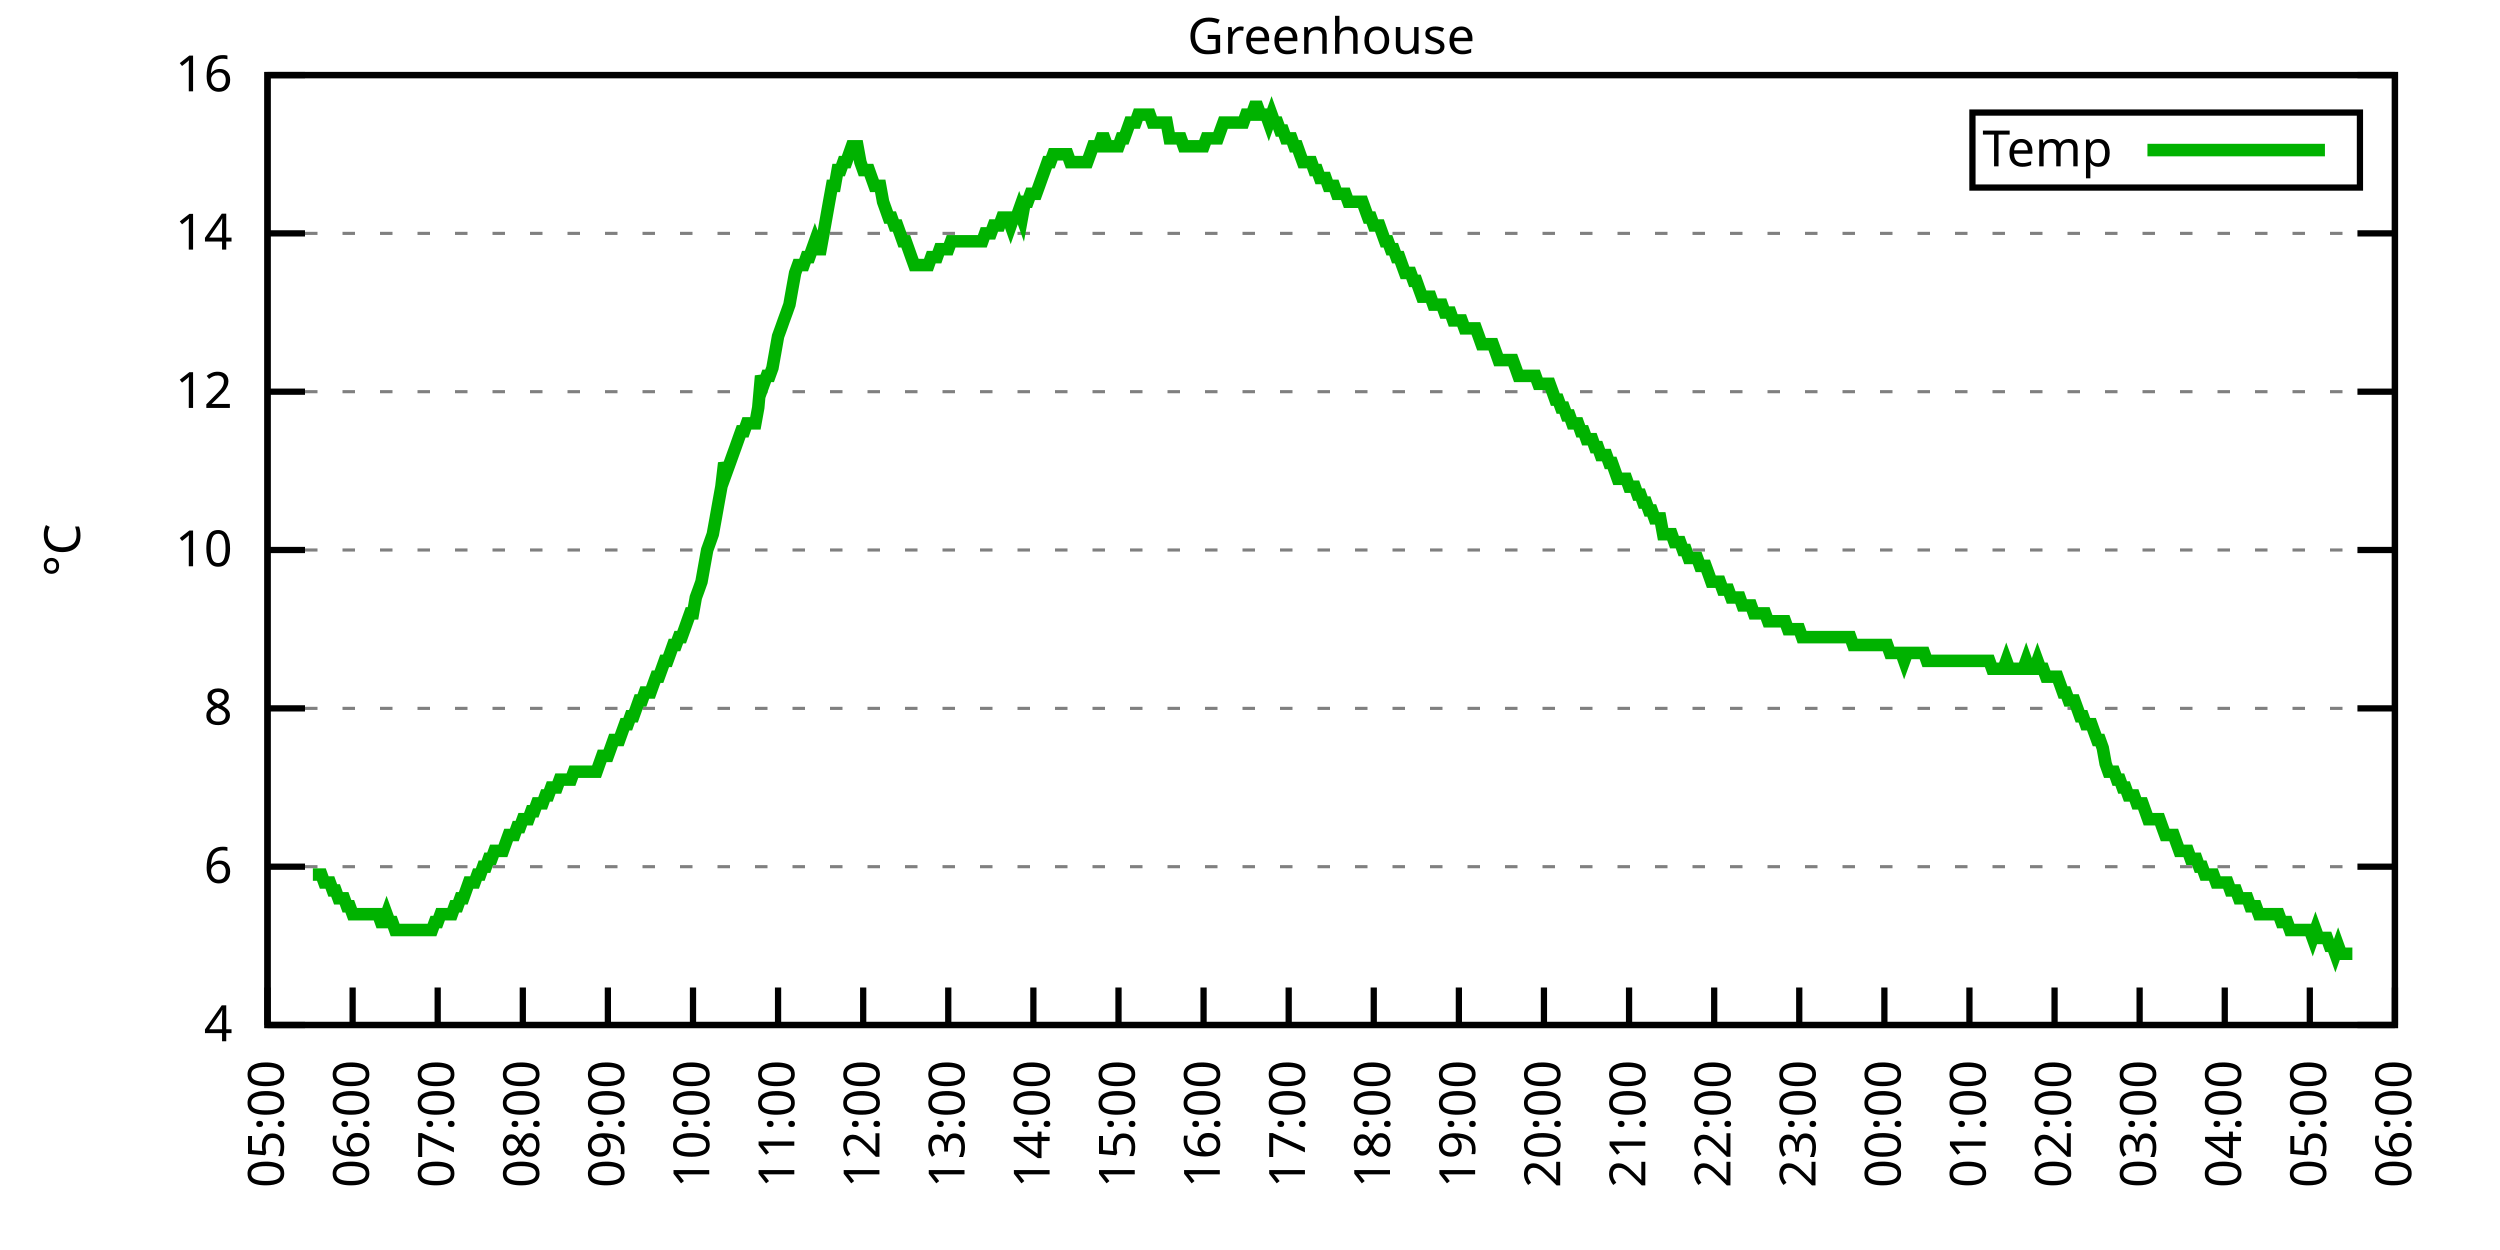
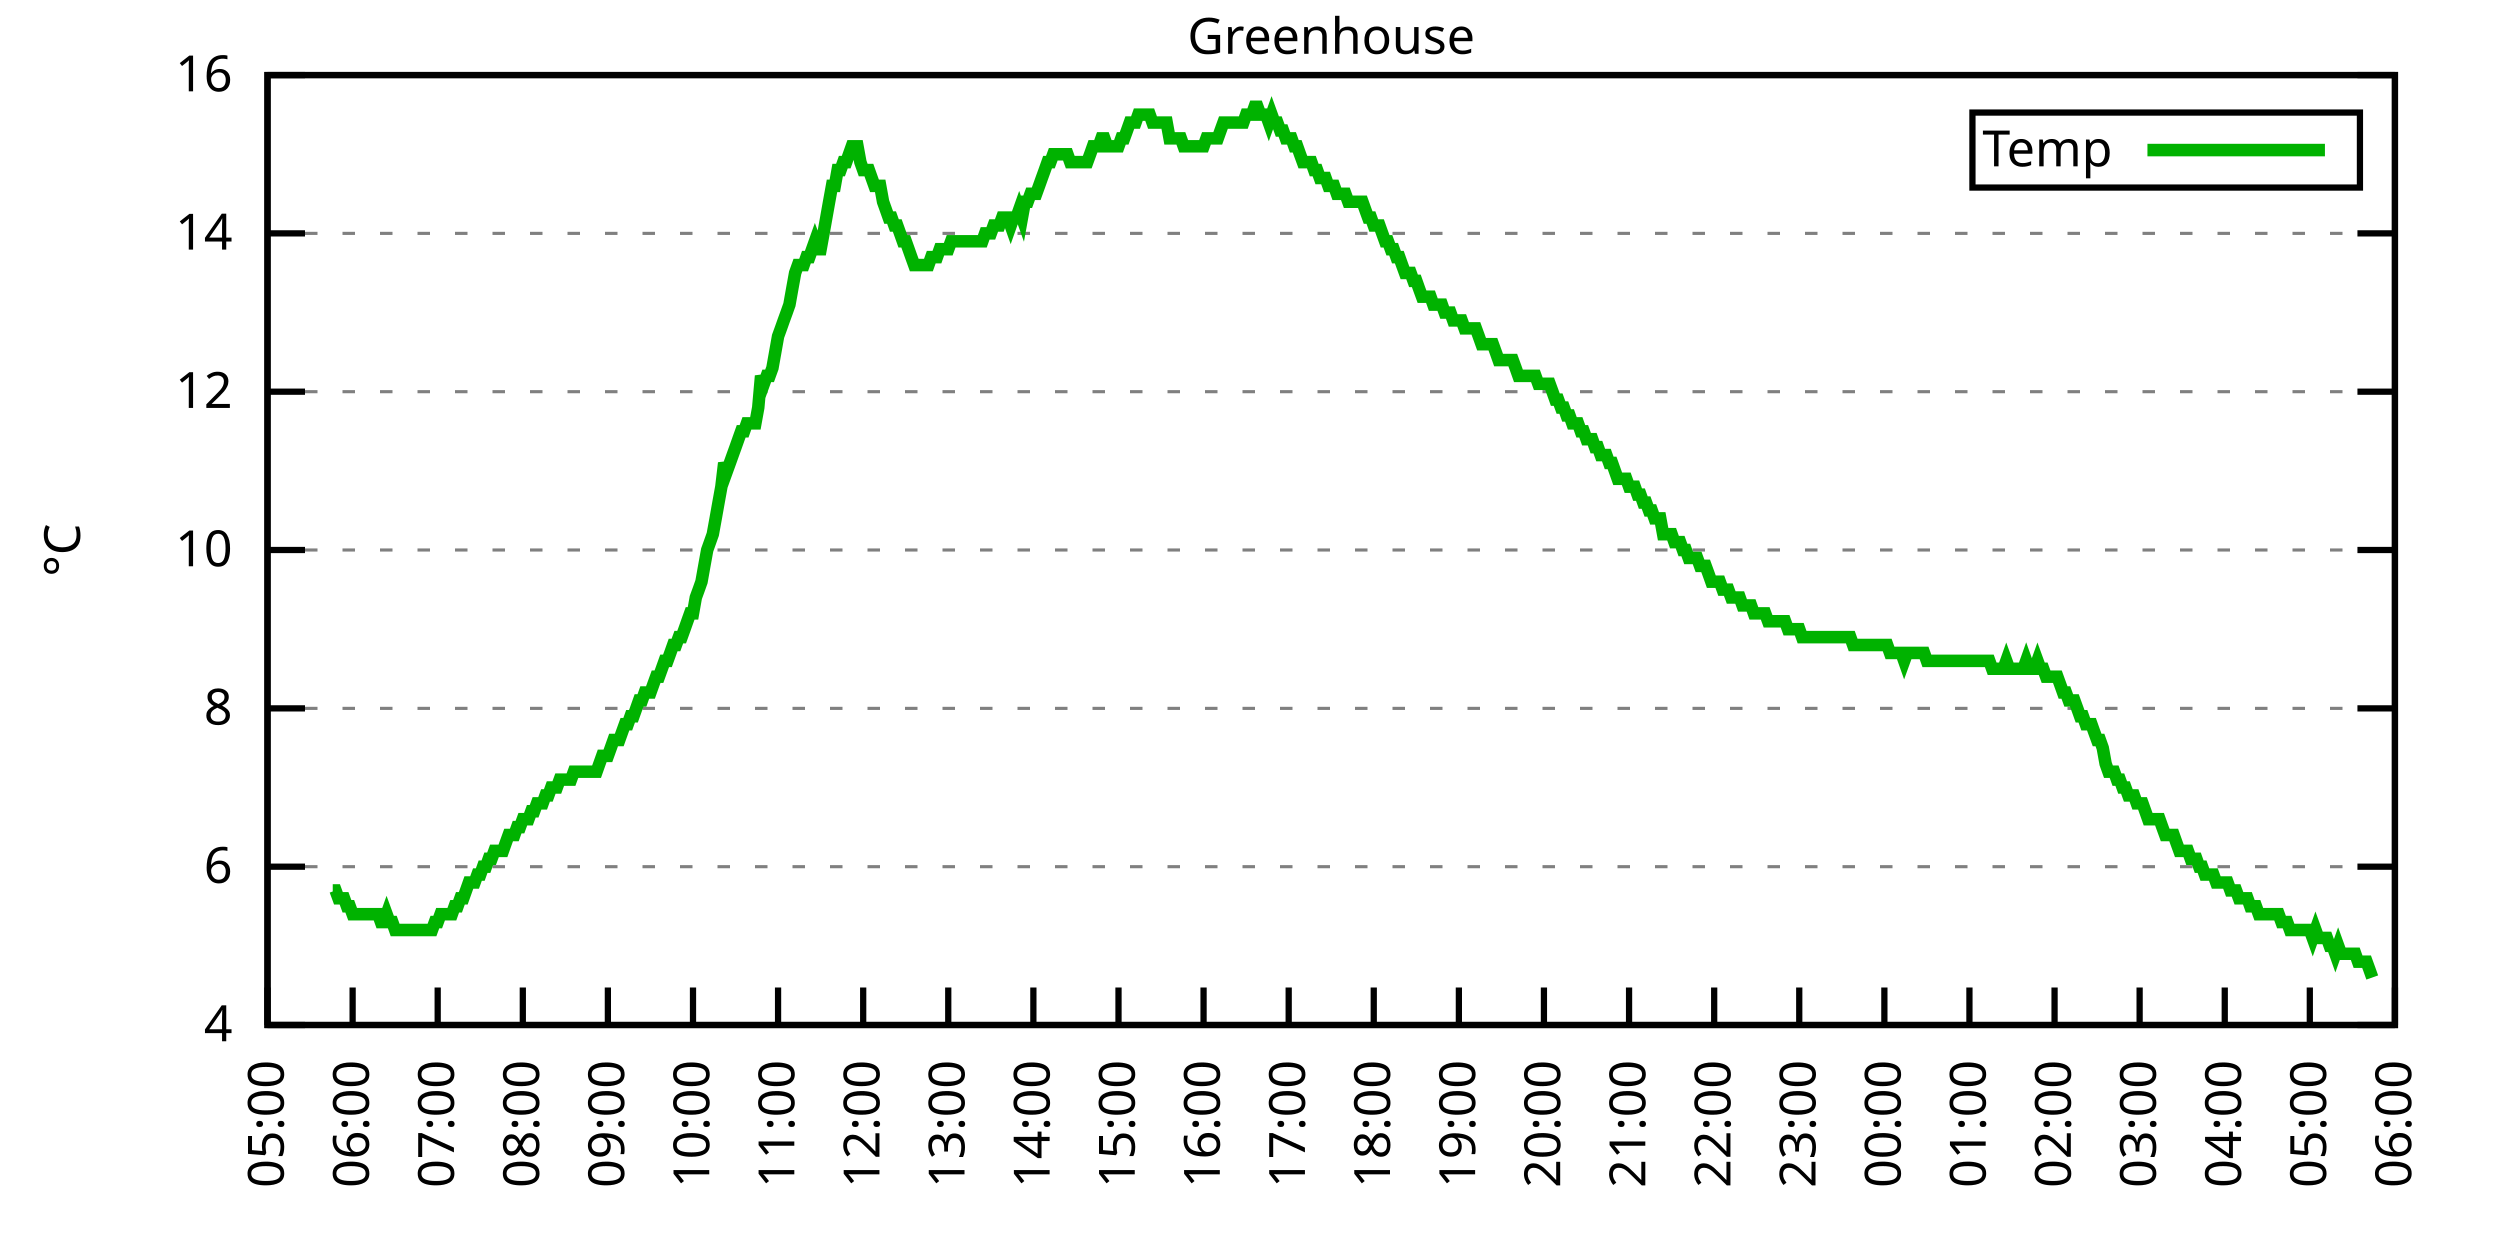
<svg xmlns="http://www.w3.org/2000/svg" xmlns:xlink="http://www.w3.org/1999/xlink" width="400" height="200" viewBox="0 0 400 200">
  <g id="gnuplot_canvas">
    <rect x="0" y="0" width="400" height="200" fill="none" />
    <defs>
      <circle id="gpDot" r="0.5" stroke-width="0.5" stroke="currentColor" />
      <path id="gpPt0" stroke-width="0.333" stroke="currentColor" d="M-1,0 h2 M0,-1 v2" />
      <path id="gpPt1" stroke-width="0.333" stroke="currentColor" d="M-1,-1 L1,1 M1,-1 L-1,1" />
      <path id="gpPt2" stroke-width="0.333" stroke="currentColor" d="M-1,0 L1,0 M0,-1 L0,1 M-1,-1 L1,1 M-1,1 L1,-1" />
      <rect id="gpPt3" stroke-width="0.333" stroke="currentColor" x="-1" y="-1" width="2" height="2" />
      <rect id="gpPt4" stroke-width="0.333" stroke="currentColor" fill="currentColor" x="-1" y="-1" width="2" height="2" />
      <circle id="gpPt5" stroke-width="0.333" stroke="currentColor" cx="0" cy="0" r="1" />
      <use xlink:href="#gpPt5" id="gpPt6" fill="currentColor" stroke="none" />
      <path id="gpPt7" stroke-width="0.333" stroke="currentColor" d="M0,-1.33 L-1.33,0.67 L1.33,0.67 z" />
      <use xlink:href="#gpPt7" id="gpPt8" fill="currentColor" stroke="none" />
      <use xlink:href="#gpPt7" id="gpPt9" stroke="currentColor" transform="rotate(180)" />
      <use xlink:href="#gpPt9" id="gpPt10" fill="currentColor" stroke="none" />
      <use xlink:href="#gpPt3" id="gpPt11" stroke="currentColor" transform="rotate(45)" />
      <use xlink:href="#gpPt11" id="gpPt12" fill="currentColor" stroke="none" />
      <path id="gpPt13" stroke-width="0.333" stroke="currentColor" d="M0,1.330 L1.265,0.411 L0.782,-1.067 L-0.782,-1.076 L-1.265,0.411 z" />
      <use xlink:href="#gpPt13" id="gpPt14" fill="currentColor" stroke="none" />
      <filter id="textbox" filterUnits="objectBoundingBox" x="0" y="0" height="1" width="1">
        <feFlood flood-color="white" flood-opacity="1" result="bgnd" />
        <feComposite in="SourceGraphic" in2="bgnd" operator="atop" />
      </filter>
      <filter id="greybox" filterUnits="objectBoundingBox" x="0" y="0" height="1" width="1">
        <feFlood flood-color="lightgrey" flood-opacity="1" result="grey" />
        <feComposite in="SourceGraphic" in2="grey" operator="atop" />
      </filter>
    </defs>
    <g fill="none" color="white" stroke="currentColor" stroke-width="1.00" stroke-linecap="butt" stroke-linejoin="miter">
</g>
    <g fill="none" color="black" stroke="currentColor" stroke-width="1.00" stroke-linecap="butt" stroke-linejoin="miter">
      <g stroke="none" shape-rendering="crispEdges">
        <polygon fill="rgb(255, 255, 255)" points="42.80,164.00 383.18,164.00 383.18,12.02 42.80,12.02 " />
      </g>
    </g>
    <g fill="none" color="black" stroke="currentColor" stroke-width="1.00" stroke-linecap="butt" stroke-linejoin="miter">
</g>
    <g fill="none" color="black" stroke="black" stroke-width="0.50" stroke-linecap="butt" stroke-linejoin="miter">
</g>
    <g fill="none" color="gray" stroke="currentColor" stroke-width="0.50" stroke-linecap="butt" stroke-linejoin="miter">
      <path stroke="gray" stroke-dasharray="2,4" class="gridline" d="M42.80,164.00 L383.19,164.00  " />
    </g>
    <g fill="none" color="gray" stroke="gray" stroke-width="1.00" stroke-linecap="butt" stroke-linejoin="miter">
</g>
    <g fill="none" color="black" stroke="currentColor" stroke-width="1.00" stroke-linecap="butt" stroke-linejoin="miter">
      <path stroke="black" d="M42.80,164.00 L48.80,164.00 M383.19,164.00 L377.19,164.00  " />
      <g transform="translate(37.20,166.60)" stroke="none" fill="black" font-family="Sans" font-size="8.00" text-anchor="end">
        <text>
          <tspan font-family="Sans"> 4</tspan>
        </text>
      </g>
    </g>
    <g fill="none" color="black" stroke="currentColor" stroke-width="1.00" stroke-linecap="butt" stroke-linejoin="miter">
</g>
    <g fill="none" color="black" stroke="black" stroke-width="0.50" stroke-linecap="butt" stroke-linejoin="miter">
</g>
    <g fill="none" color="gray" stroke="currentColor" stroke-width="0.50" stroke-linecap="butt" stroke-linejoin="miter">
      <path stroke="gray" stroke-dasharray="2,4" class="gridline" d="M42.80,138.67 L383.19,138.67  " />
    </g>
    <g fill="none" color="gray" stroke="gray" stroke-width="1.00" stroke-linecap="butt" stroke-linejoin="miter">
</g>
    <g fill="none" color="black" stroke="currentColor" stroke-width="1.00" stroke-linecap="butt" stroke-linejoin="miter">
      <path stroke="black" d="M42.80,138.67 L48.80,138.67 M383.19,138.67 L377.19,138.67  " />
      <g transform="translate(37.20,141.27)" stroke="none" fill="black" font-family="Sans" font-size="8.00" text-anchor="end">
        <text>
          <tspan font-family="Sans"> 6</tspan>
        </text>
      </g>
    </g>
    <g fill="none" color="black" stroke="currentColor" stroke-width="1.00" stroke-linecap="butt" stroke-linejoin="miter">
</g>
    <g fill="none" color="black" stroke="black" stroke-width="0.50" stroke-linecap="butt" stroke-linejoin="miter">
</g>
    <g fill="none" color="gray" stroke="currentColor" stroke-width="0.50" stroke-linecap="butt" stroke-linejoin="miter">
      <path stroke="gray" stroke-dasharray="2,4" class="gridline" d="M42.80,113.34 L383.19,113.34  " />
    </g>
    <g fill="none" color="gray" stroke="gray" stroke-width="1.00" stroke-linecap="butt" stroke-linejoin="miter">
</g>
    <g fill="none" color="black" stroke="currentColor" stroke-width="1.00" stroke-linecap="butt" stroke-linejoin="miter">
      <path stroke="black" d="M42.80,113.34 L48.80,113.34 M383.19,113.34 L377.19,113.34  " />
      <g transform="translate(37.20,115.94)" stroke="none" fill="black" font-family="Sans" font-size="8.00" text-anchor="end">
        <text>
          <tspan font-family="Sans"> 8</tspan>
        </text>
      </g>
    </g>
    <g fill="none" color="black" stroke="currentColor" stroke-width="1.00" stroke-linecap="butt" stroke-linejoin="miter">
</g>
    <g fill="none" color="black" stroke="black" stroke-width="0.50" stroke-linecap="butt" stroke-linejoin="miter">
</g>
    <g fill="none" color="gray" stroke="currentColor" stroke-width="0.50" stroke-linecap="butt" stroke-linejoin="miter">
      <path stroke="gray" stroke-dasharray="2,4" class="gridline" d="M42.80,88.00 L383.19,88.00  " />
    </g>
    <g fill="none" color="gray" stroke="gray" stroke-width="1.00" stroke-linecap="butt" stroke-linejoin="miter">
</g>
    <g fill="none" color="black" stroke="currentColor" stroke-width="1.00" stroke-linecap="butt" stroke-linejoin="miter">
      <path stroke="black" d="M42.80,88.00 L48.80,88.00 M383.19,88.00 L377.19,88.00  " />
      <g transform="translate(37.20,90.60)" stroke="none" fill="black" font-family="Sans" font-size="8.00" text-anchor="end">
        <text>
          <tspan font-family="Sans"> 10</tspan>
        </text>
      </g>
    </g>
    <g fill="none" color="black" stroke="currentColor" stroke-width="1.00" stroke-linecap="butt" stroke-linejoin="miter">
</g>
    <g fill="none" color="black" stroke="black" stroke-width="0.50" stroke-linecap="butt" stroke-linejoin="miter">
</g>
    <g fill="none" color="gray" stroke="currentColor" stroke-width="0.50" stroke-linecap="butt" stroke-linejoin="miter">
      <path stroke="gray" stroke-dasharray="2,4" class="gridline" d="M42.80,62.67 L383.19,62.67  " />
    </g>
    <g fill="none" color="gray" stroke="gray" stroke-width="1.00" stroke-linecap="butt" stroke-linejoin="miter">
</g>
    <g fill="none" color="black" stroke="currentColor" stroke-width="1.00" stroke-linecap="butt" stroke-linejoin="miter">
      <path stroke="black" d="M42.80,62.67 L48.80,62.67 M383.19,62.67 L377.19,62.67  " />
      <g transform="translate(37.20,65.27)" stroke="none" fill="black" font-family="Sans" font-size="8.00" text-anchor="end">
        <text>
          <tspan font-family="Sans"> 12</tspan>
        </text>
      </g>
    </g>
    <g fill="none" color="black" stroke="currentColor" stroke-width="1.00" stroke-linecap="butt" stroke-linejoin="miter">
</g>
    <g fill="none" color="black" stroke="black" stroke-width="0.50" stroke-linecap="butt" stroke-linejoin="miter">
</g>
    <g fill="none" color="gray" stroke="currentColor" stroke-width="0.50" stroke-linecap="butt" stroke-linejoin="miter">
      <path stroke="gray" stroke-dasharray="2,4" class="gridline" d="M42.80,37.34 L383.19,37.34  " />
    </g>
    <g fill="none" color="gray" stroke="gray" stroke-width="1.00" stroke-linecap="butt" stroke-linejoin="miter">
</g>
    <g fill="none" color="black" stroke="currentColor" stroke-width="1.00" stroke-linecap="butt" stroke-linejoin="miter">
      <path stroke="black" d="M42.80,37.34 L48.80,37.34 M383.19,37.34 L377.19,37.34  " />
      <g transform="translate(37.20,39.94)" stroke="none" fill="black" font-family="Sans" font-size="8.00" text-anchor="end">
        <text>
          <tspan font-family="Sans"> 14</tspan>
        </text>
      </g>
    </g>
    <g fill="none" color="black" stroke="currentColor" stroke-width="1.00" stroke-linecap="butt" stroke-linejoin="miter">
</g>
    <g fill="none" color="black" stroke="black" stroke-width="0.50" stroke-linecap="butt" stroke-linejoin="miter">
</g>
    <g fill="none" color="gray" stroke="currentColor" stroke-width="0.50" stroke-linecap="butt" stroke-linejoin="miter">
      <path stroke="gray" stroke-dasharray="2,4" class="gridline" d="M42.80,12.01 L383.19,12.01  " />
    </g>
    <g fill="none" color="gray" stroke="gray" stroke-width="1.00" stroke-linecap="butt" stroke-linejoin="miter">
</g>
    <g fill="none" color="black" stroke="currentColor" stroke-width="1.00" stroke-linecap="butt" stroke-linejoin="miter">
      <path stroke="black" d="M42.80,12.01 L48.80,12.01 M383.19,12.01 L377.19,12.01  " />
      <g transform="translate(37.20,14.61)" stroke="none" fill="black" font-family="Sans" font-size="8.00" text-anchor="end">
        <text>
          <tspan font-family="Sans"> 16</tspan>
        </text>
      </g>
    </g>
    <g fill="none" color="black" stroke="currentColor" stroke-width="1.00" stroke-linecap="butt" stroke-linejoin="miter">
      <path stroke="black" d="M42.80,164.00 L42.80,158.00  " />
      <g transform="translate(45.40,169.60) rotate(270.00)" stroke="none" fill="black" font-family="Sans" font-size="8.00" text-anchor="end">
        <text>
          <tspan font-family="Sans">05:00</tspan>
        </text>
      </g>
    </g>
    <g fill="none" color="black" stroke="currentColor" stroke-width="1.00" stroke-linecap="butt" stroke-linejoin="miter">
      <path stroke="black" d="M56.42,164.00 L56.42,158.00  " />
      <g transform="translate(59.02,169.60) rotate(270.00)" stroke="none" fill="black" font-family="Sans" font-size="8.00" text-anchor="end">
        <text>
          <tspan font-family="Sans">06:00</tspan>
        </text>
      </g>
    </g>
    <g fill="none" color="black" stroke="currentColor" stroke-width="1.00" stroke-linecap="butt" stroke-linejoin="miter">
      <path stroke="black" d="M70.03,164.00 L70.03,158.00  " />
      <g transform="translate(72.63,169.60) rotate(270.00)" stroke="none" fill="black" font-family="Sans" font-size="8.00" text-anchor="end">
        <text>
          <tspan font-family="Sans">07:00</tspan>
        </text>
      </g>
    </g>
    <g fill="none" color="black" stroke="currentColor" stroke-width="1.00" stroke-linecap="butt" stroke-linejoin="miter">
      <path stroke="black" d="M83.65,164.00 L83.65,158.00  " />
      <g transform="translate(86.25,169.60) rotate(270.00)" stroke="none" fill="black" font-family="Sans" font-size="8.00" text-anchor="end">
        <text>
          <tspan font-family="Sans">08:00</tspan>
        </text>
      </g>
    </g>
    <g fill="none" color="black" stroke="currentColor" stroke-width="1.00" stroke-linecap="butt" stroke-linejoin="miter">
      <path stroke="black" d="M97.26,164.00 L97.26,158.00  " />
      <g transform="translate(99.86,169.60) rotate(270.00)" stroke="none" fill="black" font-family="Sans" font-size="8.00" text-anchor="end">
        <text>
          <tspan font-family="Sans">09:00</tspan>
        </text>
      </g>
    </g>
    <g fill="none" color="black" stroke="currentColor" stroke-width="1.00" stroke-linecap="butt" stroke-linejoin="miter">
      <path stroke="black" d="M110.88,164.00 L110.88,158.00  " />
      <g transform="translate(113.48,169.60) rotate(270.00)" stroke="none" fill="black" font-family="Sans" font-size="8.00" text-anchor="end">
        <text>
          <tspan font-family="Sans">10:00</tspan>
        </text>
      </g>
    </g>
    <g fill="none" color="black" stroke="currentColor" stroke-width="1.00" stroke-linecap="butt" stroke-linejoin="miter">
      <path stroke="black" d="M124.49,164.00 L124.49,158.00  " />
      <g transform="translate(127.09,169.60) rotate(270.00)" stroke="none" fill="black" font-family="Sans" font-size="8.00" text-anchor="end">
        <text>
          <tspan font-family="Sans">11:00</tspan>
        </text>
      </g>
    </g>
    <g fill="none" color="black" stroke="currentColor" stroke-width="1.00" stroke-linecap="butt" stroke-linejoin="miter">
      <path stroke="black" d="M138.11,164.00 L138.11,158.00  " />
      <g transform="translate(140.71,169.60) rotate(270.00)" stroke="none" fill="black" font-family="Sans" font-size="8.00" text-anchor="end">
        <text>
          <tspan font-family="Sans">12:00</tspan>
        </text>
      </g>
    </g>
    <g fill="none" color="black" stroke="currentColor" stroke-width="1.00" stroke-linecap="butt" stroke-linejoin="miter">
      <path stroke="black" d="M151.72,164.00 L151.72,158.00  " />
      <g transform="translate(154.32,169.60) rotate(270.00)" stroke="none" fill="black" font-family="Sans" font-size="8.00" text-anchor="end">
        <text>
          <tspan font-family="Sans">13:00</tspan>
        </text>
      </g>
    </g>
    <g fill="none" color="black" stroke="currentColor" stroke-width="1.00" stroke-linecap="butt" stroke-linejoin="miter">
      <path stroke="black" d="M165.34,164.00 L165.34,158.00  " />
      <g transform="translate(167.94,169.60) rotate(270.00)" stroke="none" fill="black" font-family="Sans" font-size="8.00" text-anchor="end">
        <text>
          <tspan font-family="Sans">14:00</tspan>
        </text>
      </g>
    </g>
    <g fill="none" color="black" stroke="currentColor" stroke-width="1.00" stroke-linecap="butt" stroke-linejoin="miter">
      <path stroke="black" d="M178.96,164.00 L178.96,158.00  " />
      <g transform="translate(181.56,169.60) rotate(270.00)" stroke="none" fill="black" font-family="Sans" font-size="8.00" text-anchor="end">
        <text>
          <tspan font-family="Sans">15:00</tspan>
        </text>
      </g>
    </g>
    <g fill="none" color="black" stroke="currentColor" stroke-width="1.00" stroke-linecap="butt" stroke-linejoin="miter">
      <path stroke="black" d="M192.57,164.00 L192.57,158.00  " />
      <g transform="translate(195.17,169.60) rotate(270.00)" stroke="none" fill="black" font-family="Sans" font-size="8.00" text-anchor="end">
        <text>
          <tspan font-family="Sans">16:00</tspan>
        </text>
      </g>
    </g>
    <g fill="none" color="black" stroke="currentColor" stroke-width="1.00" stroke-linecap="butt" stroke-linejoin="miter">
      <path stroke="black" d="M206.19,164.00 L206.19,158.00  " />
      <g transform="translate(208.79,169.60) rotate(270.00)" stroke="none" fill="black" font-family="Sans" font-size="8.00" text-anchor="end">
        <text>
          <tspan font-family="Sans">17:00</tspan>
        </text>
      </g>
    </g>
    <g fill="none" color="black" stroke="currentColor" stroke-width="1.00" stroke-linecap="butt" stroke-linejoin="miter">
      <path stroke="black" d="M219.80,164.00 L219.80,158.00  " />
      <g transform="translate(222.40,169.60) rotate(270.00)" stroke="none" fill="black" font-family="Sans" font-size="8.00" text-anchor="end">
        <text>
          <tspan font-family="Sans">18:00</tspan>
        </text>
      </g>
    </g>
    <g fill="none" color="black" stroke="currentColor" stroke-width="1.00" stroke-linecap="butt" stroke-linejoin="miter">
      <path stroke="black" d="M233.42,164.00 L233.42,158.00  " />
      <g transform="translate(236.02,169.60) rotate(270.00)" stroke="none" fill="black" font-family="Sans" font-size="8.00" text-anchor="end">
        <text>
          <tspan font-family="Sans">19:00</tspan>
        </text>
      </g>
    </g>
    <g fill="none" color="black" stroke="currentColor" stroke-width="1.00" stroke-linecap="butt" stroke-linejoin="miter">
      <path stroke="black" d="M247.03,164.00 L247.03,158.00  " />
      <g transform="translate(249.63,169.60) rotate(270.00)" stroke="none" fill="black" font-family="Sans" font-size="8.00" text-anchor="end">
        <text>
          <tspan font-family="Sans">20:00</tspan>
        </text>
      </g>
    </g>
    <g fill="none" color="black" stroke="currentColor" stroke-width="1.00" stroke-linecap="butt" stroke-linejoin="miter">
      <path stroke="black" d="M260.65,164.00 L260.65,158.00  " />
      <g transform="translate(263.25,169.60) rotate(270.00)" stroke="none" fill="black" font-family="Sans" font-size="8.00" text-anchor="end">
        <text>
          <tspan font-family="Sans">21:00</tspan>
        </text>
      </g>
    </g>
    <g fill="none" color="black" stroke="currentColor" stroke-width="1.00" stroke-linecap="butt" stroke-linejoin="miter">
      <path stroke="black" d="M274.27,164.00 L274.27,158.00  " />
      <g transform="translate(276.87,169.60) rotate(270.00)" stroke="none" fill="black" font-family="Sans" font-size="8.00" text-anchor="end">
        <text>
          <tspan font-family="Sans">22:00</tspan>
        </text>
      </g>
    </g>
    <g fill="none" color="black" stroke="currentColor" stroke-width="1.00" stroke-linecap="butt" stroke-linejoin="miter">
      <path stroke="black" d="M287.88,164.00 L287.88,158.00  " />
      <g transform="translate(290.48,169.60) rotate(270.00)" stroke="none" fill="black" font-family="Sans" font-size="8.00" text-anchor="end">
        <text>
          <tspan font-family="Sans">23:00</tspan>
        </text>
      </g>
    </g>
    <g fill="none" color="black" stroke="currentColor" stroke-width="1.00" stroke-linecap="butt" stroke-linejoin="miter">
      <path stroke="black" d="M301.50,164.00 L301.50,158.00  " />
      <g transform="translate(304.10,169.60) rotate(270.00)" stroke="none" fill="black" font-family="Sans" font-size="8.00" text-anchor="end">
        <text>
          <tspan font-family="Sans">00:00</tspan>
        </text>
      </g>
    </g>
    <g fill="none" color="black" stroke="currentColor" stroke-width="1.00" stroke-linecap="butt" stroke-linejoin="miter">
      <path stroke="black" d="M315.11,164.00 L315.11,158.00  " />
      <g transform="translate(317.71,169.60) rotate(270.00)" stroke="none" fill="black" font-family="Sans" font-size="8.00" text-anchor="end">
        <text>
          <tspan font-family="Sans">01:00</tspan>
        </text>
      </g>
    </g>
    <g fill="none" color="black" stroke="currentColor" stroke-width="1.00" stroke-linecap="butt" stroke-linejoin="miter">
      <path stroke="black" d="M328.73,164.00 L328.73,158.00  " />
      <g transform="translate(331.33,169.60) rotate(270.00)" stroke="none" fill="black" font-family="Sans" font-size="8.00" text-anchor="end">
        <text>
          <tspan font-family="Sans">02:00</tspan>
        </text>
      </g>
    </g>
    <g fill="none" color="black" stroke="currentColor" stroke-width="1.00" stroke-linecap="butt" stroke-linejoin="miter">
      <path stroke="black" d="M342.34,164.00 L342.34,158.00  " />
      <g transform="translate(344.94,169.60) rotate(270.00)" stroke="none" fill="black" font-family="Sans" font-size="8.00" text-anchor="end">
        <text>
          <tspan font-family="Sans">03:00</tspan>
        </text>
      </g>
    </g>
    <g fill="none" color="black" stroke="currentColor" stroke-width="1.00" stroke-linecap="butt" stroke-linejoin="miter">
      <path stroke="black" d="M355.96,164.00 L355.96,158.00  " />
      <g transform="translate(358.56,169.60) rotate(270.00)" stroke="none" fill="black" font-family="Sans" font-size="8.00" text-anchor="end">
        <text>
          <tspan font-family="Sans">04:00</tspan>
        </text>
      </g>
    </g>
    <g fill="none" color="black" stroke="currentColor" stroke-width="1.00" stroke-linecap="butt" stroke-linejoin="miter">
      <path stroke="black" d="M369.57,164.00 L369.57,158.00  " />
      <g transform="translate(372.17,169.60) rotate(270.00)" stroke="none" fill="black" font-family="Sans" font-size="8.00" text-anchor="end">
        <text>
          <tspan font-family="Sans">05:00</tspan>
        </text>
      </g>
    </g>
    <g fill="none" color="black" stroke="currentColor" stroke-width="1.00" stroke-linecap="butt" stroke-linejoin="miter">
      <path stroke="black" d="M383.19,164.00 L383.19,158.00  " />
      <g transform="translate(385.79,169.60) rotate(270.00)" stroke="none" fill="black" font-family="Sans" font-size="8.00" text-anchor="end">
        <text>
          <tspan font-family="Sans">06:00</tspan>
        </text>
      </g>
    </g>
    <g fill="none" color="black" stroke="currentColor" stroke-width="1.00" stroke-linecap="butt" stroke-linejoin="miter">
</g>
    <g fill="none" color="black" stroke="currentColor" stroke-width="1.00" stroke-linecap="butt" stroke-linejoin="miter">
      <path stroke="black" d="M42.80,12.01 L42.80,164.00 L383.19,164.00 L383.19,12.01 L42.80,12.01 Z  " />
    </g>
    <g fill="none" color="black" stroke="currentColor" stroke-width="1.00" stroke-linecap="butt" stroke-linejoin="miter">
</g>
    <g fill="none" color="black" stroke="currentColor" stroke-width="1.00" stroke-linecap="butt" stroke-linejoin="miter">
      <path stroke="black" d="M315.59,30.01 L315.59,18.01 L377.59,18.01 L377.59,30.01 L315.59,30.01 Z  " />
    </g>
    <g id="Greenhouse_plot_1">
      <g fill="none" color="white" stroke="black" stroke-width="2.00" stroke-linecap="butt" stroke-linejoin="miter">
</g>
      <g fill="none" color="black" stroke="currentColor" stroke-width="2.00" stroke-linecap="butt" stroke-linejoin="miter">
        <g transform="translate(337.99,26.61)" stroke="none" fill="black" font-family="Sans" font-size="8.00" text-anchor="end">
          <text>
            <tspan font-family="Sans">Temp</tspan>
          </text>
        </g>
      </g>
      <g fill="none" color="black" stroke="currentColor" stroke-width="2.00" stroke-linecap="butt" stroke-linejoin="miter">
-         <path stroke="rgb(  0, 178,   0)" d="M343.59,24.01 L371.99,24.01 M50.06,139.93 L50.52,139.93 L50.97,139.93 L51.42,139.93 L51.88,141.20 L52.33,141.20   L52.78,141.20 L53.24,142.47 L53.69,142.47 L54.15,143.73 L54.60,143.73 L55.05,143.73 L55.51,145.00 L55.96,145.00   L56.42,146.27 L56.87,146.27 L57.32,146.27 L57.78,146.27 L58.23,146.27 L58.68,146.27 L59.14,146.27 L59.59,146.27   L60.05,146.27 L60.50,146.27 L60.95,147.53 L61.41,147.53 L61.86,146.27 L62.32,147.53 L62.77,147.53 L63.22,148.80   L63.68,148.80 L64.13,148.80 L64.58,148.80 L65.04,148.80 L65.49,148.80 L65.95,148.80 L66.40,148.80 L66.85,148.80   L67.31,148.80 L67.76,148.80 L68.22,148.80 L68.67,148.80 L69.12,148.80 L69.58,147.53 L70.03,147.53 L70.49,146.27   L70.94,146.27 L71.39,146.27 L71.85,146.27 L72.30,146.27 L72.75,145.00 L73.21,145.00 L73.66,143.73 L74.12,143.73   L74.57,142.47 L75.02,141.20 L75.48,141.20 L75.93,141.20 L76.39,139.93 L76.84,139.93 L77.29,138.67 L77.75,138.67   L78.20,137.40 L78.65,137.40 L79.11,136.14 L79.56,136.14 L80.02,136.14 L80.47,136.14 L80.92,134.87 L81.38,133.60   L81.83,133.60 L82.29,133.60 L82.74,132.34 L83.19,132.34 L83.65,131.07 L84.10,131.07 L84.55,131.07 L85.01,129.80   L85.46,129.80 L85.92,128.54 L86.37,128.54 L86.82,128.54 L87.28,127.27 L87.73,127.27 L88.19,126.00 L88.64,126.00   L89.09,126.00 L89.55,124.74 L90.00,124.74 L90.45,124.74 L90.91,124.74 L91.36,124.74 L91.82,123.47 L92.27,123.47   L92.72,123.47 L93.18,123.47 L93.63,123.47 L94.09,123.47 L94.54,123.47 L94.99,123.47 L95.45,123.47 L95.90,122.20   L96.35,120.94 L96.81,120.94 L97.26,120.94 L97.72,119.67 L98.17,118.40 L98.62,118.40 L99.08,118.40 L99.53,117.14   L99.99,115.87 L100.44,115.87 L100.89,114.60 L101.35,114.60 L101.80,113.34 L102.25,112.07 L102.71,112.07 L103.16,110.80   L103.62,110.80 L104.07,110.80 L104.52,109.54 L104.98,108.27 L105.43,108.27 L105.89,107.00 L106.34,105.74 L106.79,105.74   L107.25,104.47 L107.70,103.20 L108.15,103.20 L108.61,101.94 L109.06,101.94 L109.52,100.67 L109.97,99.40 L110.42,98.14   L110.88,98.14 L111.33,95.60 L111.79,94.34 L112.24,93.07 L112.69,90.54 L113.15,88.00 L113.60,86.74 L114.05,85.47   L114.51,82.94 L114.96,80.41 L115.42,77.87 L115.87,74.07 L116.32,75.34 L116.78,74.07 L117.23,72.81 L117.69,71.54   L118.14,70.27 L118.59,69.01 L119.05,69.01 L119.50,67.74 L119.96,67.74 L120.41,67.74 L120.86,67.74 L121.32,65.21   L121.77,60.14 L122.22,61.41 L122.68,60.14 L123.13,60.14 L123.59,58.87 L124.04,56.34 L124.49,53.81 L124.95,52.54   L125.40,51.27 L125.86,50.01 L126.31,48.74 L126.76,46.21 L127.22,43.67 L127.67,42.41 L128.12,42.41 L128.58,42.41   L129.03,41.14 L129.49,41.14 L129.94,39.87 L130.39,38.61 L130.85,39.87 L131.30,39.87 L131.76,37.34 L132.21,34.81   L132.66,32.28 L133.12,29.74 L133.57,29.74 L134.02,27.21 L134.48,27.21 L134.93,25.94 L135.39,25.94 L135.84,24.68   L136.29,23.41 L136.75,23.41 L137.20,23.41 L137.66,25.94 L138.11,27.21 L138.56,27.21 L139.02,27.21 L139.47,28.48   L139.92,29.74 L140.38,29.74 L140.83,29.74 L141.29,32.28 L141.74,33.54 L142.19,34.81 L142.65,34.81 L143.10,36.08   L143.56,36.08 L144.01,37.34 L144.46,38.61 L144.92,38.61 L145.37,39.87 L145.82,41.14 L146.28,42.41 L146.73,42.41   L147.19,42.41 L147.64,42.41 L148.09,42.41 L148.55,42.41 L149.00,41.14 L149.46,41.14 L149.91,41.14 L150.36,39.87   L150.82,39.87 L151.27,39.87 L151.72,39.87 L152.18,38.61 L152.63,38.61 L153.09,38.61 L153.54,38.61 L153.99,38.61   L154.45,38.61 L154.90,38.61 L155.36,38.61 L155.81,38.61 L156.26,38.61 L156.72,38.61 L157.17,38.61 L157.62,37.34   L158.08,37.34 L158.53,37.34 L158.99,36.08 L159.44,36.08 L159.89,36.08 L160.35,34.81 L160.80,34.81 L161.26,34.81   L161.71,36.08 L162.16,34.81 L162.62,34.81 L163.07,33.54 L163.52,34.81 L163.98,32.28 L164.43,32.28 L164.89,31.01   L165.34,31.01 L165.79,31.01 L166.25,29.74 L166.70,28.48 L167.16,27.21 L167.61,25.94 L168.06,25.94 L168.52,24.68   L168.97,24.68 L169.43,24.68 L169.88,24.68 L170.33,24.68 L170.79,24.68 L171.24,25.94 L171.69,25.94 L172.15,25.94   L172.60,25.94 L173.06,25.94 L173.51,25.94 L173.96,25.94 L174.42,24.68 L174.87,23.41 L175.33,23.41 L175.78,23.41   L176.23,22.14 L176.69,22.14 L177.14,23.41 L177.59,23.41 L178.05,23.41 L178.50,23.41 L178.96,23.41 L179.41,22.14   L179.86,22.14 L180.32,20.88 L180.77,19.61 L181.23,19.61 L181.68,19.61 L182.13,18.34 L182.59,18.34 L183.04,18.34   L183.49,18.34 L183.95,18.34 L184.40,19.61 L184.86,19.61 L185.31,19.61 L185.76,19.61 L186.22,19.61 L186.67,19.61   L187.13,22.14 L187.58,22.14 L188.03,22.14 L188.49,22.14 L188.94,22.14 L189.39,23.41 L189.85,23.41 L190.30,23.41   L190.76,23.41 L191.21,23.41 L191.66,23.41 L192.12,23.41 L192.57,23.41 L193.03,22.14 L193.48,22.14 L193.93,22.14   L194.39,22.14 L194.84,22.14 L195.29,20.88 L195.75,19.61 L196.20,19.61 L196.66,19.61 L197.11,19.61 L197.56,19.61   L198.02,19.61 L198.47,19.61 L198.93,19.61 L199.38,18.34 L199.83,18.34 L200.29,18.34 L200.74,17.08 L201.19,17.08   L201.65,18.34 L202.10,18.34 L202.56,18.34 L203.01,19.61 L203.46,18.34 L203.92,19.61 L204.37,19.61 L204.83,20.88   L205.28,20.88 L205.73,22.14 L206.19,22.14 L206.64,22.14 L207.09,23.41 L207.55,23.41 L208.00,24.68 L208.46,25.94   L208.91,25.94 L209.36,25.94 L209.82,25.94 L210.27,27.21 L210.73,27.21 L211.18,28.48 L211.63,28.48 L212.09,28.48   L212.54,29.74 L213.00,29.74 L213.45,29.74 L213.90,31.01 L214.36,31.01 L214.81,31.01 L215.26,31.01 L215.72,32.28   L216.17,32.28 L216.63,32.28 L217.08,32.28 L217.53,32.28 L217.99,32.28 L218.44,33.54 L218.90,34.81 L219.35,34.81   L219.80,36.08 L220.26,36.08 L220.71,36.08 L221.16,37.34 L221.62,38.61 L222.07,38.61 L222.53,39.87 L222.98,39.87   L223.43,41.14 L223.89,41.14 L224.34,42.41 L224.80,43.67 L225.25,43.67 L225.70,43.67 L226.16,44.94 L226.61,44.94   L227.06,46.21 L227.52,47.47 L227.97,47.47 L228.43,47.47 L228.88,47.47 L229.33,48.74 L229.79,48.74 L230.24,48.74   L230.70,48.74 L231.15,50.01 L231.60,50.01 L232.06,50.01 L232.51,51.27 L232.96,51.27 L233.42,51.27 L233.87,51.27   L234.33,52.54 L234.78,52.54 L235.23,52.54 L235.69,52.54 L236.14,52.54 L236.60,53.81 L237.05,55.07 L237.50,55.07   L237.96,55.07 L238.41,55.07 L238.86,55.07 L239.32,56.34 L239.77,57.61 L240.23,57.61 L240.68,57.61 L241.13,57.61   L241.59,57.61 L242.04,57.61 L242.50,58.87 L242.95,60.14 L243.40,60.14 L243.86,60.14 L244.31,60.14 L244.76,60.14   L245.22,60.14 L245.67,60.14 L246.13,61.41 L246.58,61.41 L247.03,61.41 L247.49,61.41 L247.94,61.41 L248.40,62.67   L248.85,63.94 L249.30,63.94 L249.76,65.21 L250.21,65.21 L250.66,66.47 L251.12,66.47 L251.57,67.74 L252.03,67.74   L252.48,67.74 L252.93,69.01 L253.39,69.01 L253.84,70.27 L254.30,70.27 L254.75,70.27 L255.20,71.54 L255.66,71.54   L256.11,72.81 L256.56,72.81 L257.02,72.81 L257.47,74.07 L257.93,74.07 L258.38,75.34 L258.83,76.61 L259.29,76.61   L259.74,76.61 L260.20,76.61 L260.65,77.87 L261.10,77.87 L261.56,77.87 L262.01,79.14 L262.47,79.14 L262.92,80.41   L263.37,80.41 L263.83,81.67 L264.28,81.67 L264.73,82.94 L265.19,82.94 L265.64,82.94 L266.10,85.47 L266.55,85.47   L267.00,85.47 L267.46,85.47 L267.91,86.74 L268.37,86.74 L268.82,86.74 L269.27,88.00 L269.73,88.00 L270.18,89.27   L270.63,89.27 L271.09,89.27 L271.54,89.27 L272.00,90.54 L272.45,90.54 L272.90,90.54 L273.36,91.80 L273.81,93.07   L274.27,93.07 L274.72,93.07 L275.17,93.07 L275.63,94.34 L276.08,94.34 L276.53,94.34 L276.99,95.60 L277.44,95.60   L277.90,95.60 L278.35,95.60 L278.80,96.87 L279.26,96.87 L279.71,96.87 L280.17,96.87 L280.62,98.14 L281.07,98.14   L281.53,98.14 L281.98,98.14 L282.43,98.14 L282.89,99.40 L283.80,99.40 L284.25,99.40 L284.70,99.40 L285.16,99.40   L285.61,99.40 L286.07,100.67 L286.52,100.67 L286.97,100.67 L287.43,100.67 L287.88,100.67 L288.33,101.94 L288.79,101.94   L289.24,101.94 L289.70,101.94 L290.15,101.94 L290.60,101.94 L291.06,101.94 L291.51,101.94 L291.97,101.94 L292.42,101.94   L292.87,101.94 L293.33,101.94 L293.78,101.94 L294.23,101.94 L294.69,101.94 L295.14,101.94 L295.60,101.94 L296.05,101.94   L296.50,103.20 L296.96,103.20 L297.41,103.20 L297.87,103.20 L298.32,103.20 L298.77,103.20 L299.23,103.20 L299.68,103.20   L300.13,103.20 L300.59,103.20 L301.04,103.20 L301.50,103.20 L301.95,103.20 L302.40,104.47 L302.86,104.47 L303.31,104.47   L303.77,104.47 L304.22,104.47 L304.67,105.74 L305.13,104.47 L305.58,104.47 L306.03,104.47 L306.49,104.47 L306.94,104.47   L307.40,104.47 L307.85,104.47 L308.30,105.74 L308.76,105.74 L309.21,105.74 L309.67,105.74 L310.12,105.74 L310.57,105.74   L311.03,105.74 L311.48,105.74 L311.94,105.74 L312.39,105.74 L312.84,105.74 L313.30,105.74 L313.75,105.74 L314.20,105.74   L314.66,105.74 L315.11,105.74 L315.57,105.74 L316.02,105.74 L316.47,105.74 L316.93,105.74 L317.38,105.74 L317.84,105.74   L318.29,105.74 L318.74,107.00 L319.20,107.00 L319.65,107.00 L320.10,107.00 L320.56,107.00 L321.01,105.74 L321.47,107.00   L321.92,107.00 L322.37,107.00 L322.83,107.00 L323.28,107.00 L323.74,107.00 L324.19,105.74 L324.64,107.00 L325.10,107.00   L325.55,107.00 L326.00,105.74 L326.46,107.00 L326.91,107.00 L327.37,108.27 L327.82,108.27 L328.27,108.27 L328.73,108.27   L329.18,108.27 L329.64,109.54 L330.09,110.80 L330.54,110.80 L331.00,112.07 L331.45,112.07 L331.90,112.07 L332.36,113.34   L332.81,114.60 L333.27,114.60 L333.72,115.87 L334.17,115.87 L334.63,115.87 L335.08,117.14 L335.54,118.40 L335.99,118.40   L336.44,119.67 L336.90,122.20 L337.35,123.47 L337.80,123.47 L338.26,123.47 L338.71,124.74 L339.17,124.74 L339.62,126.00   L340.07,126.00 L340.53,127.27 L340.98,127.27 L341.44,127.27 L341.89,128.54 L342.34,128.54 L342.80,128.54 L343.25,129.80   L343.70,131.07 L344.16,131.07 L344.61,131.07 L345.07,131.07 L345.52,131.07 L345.97,132.34 L346.43,133.60 L346.88,133.60   L347.34,133.60 L347.79,133.60 L348.24,134.87 L348.70,136.14 L349.15,136.14 L349.60,136.14 L350.06,136.14 L350.51,137.40   L350.97,137.40 L351.42,137.40 L351.87,138.67 L352.33,138.67 L352.78,139.93 L353.24,139.93 L353.69,139.93 L354.14,139.93   L354.60,141.20 L355.05,141.20 L355.50,141.20 L355.96,141.20 L356.41,141.20 L356.87,142.47 L357.32,142.47 L357.77,142.47   L358.23,143.73 L358.68,143.73 L359.14,143.73 L359.59,143.73 L360.04,145.00 L360.50,145.00 L360.95,145.00 L361.41,146.27   L361.86,146.27 L362.31,146.27 L362.77,146.27 L363.22,146.27 L363.67,146.27 L364.13,146.27 L364.58,146.27 L365.04,147.53   L365.49,147.53 L365.94,147.53 L366.40,148.80 L366.85,148.80 L367.31,148.80 L367.76,148.80 L368.21,148.80 L368.67,148.80   L369.12,148.80 L369.57,148.80 L370.03,150.07 L370.48,148.80 L370.94,150.07 L371.39,150.07 L371.84,150.07 L372.30,150.07   L372.75,151.33 L373.21,151.33 L373.66,152.60 L374.11,151.33 L374.57,152.60 L375.02,152.60 L375.47,152.60 L375.93,152.60   L376.38,152.60  " />
+         <path stroke="rgb(  0, 178,   0)" d="M343.59,24.01 L371.99,24.01 M53.24,142.47 L53.69,142.47 L54.15,143.73 L54.60,143.73 L55.05,143.73 L55.51,145.00   L55.96,145.00 L56.42,146.27 L56.87,146.27 L57.32,146.27 L57.78,146.27 L58.23,146.27 L58.68,146.27 L59.14,146.27   L59.59,146.27 L60.05,146.27 L60.50,146.27 L60.95,147.53 L61.41,147.53 L61.86,146.27 L62.32,147.53 L62.77,147.53   L63.22,148.80 L63.68,148.80 L64.13,148.80 L64.58,148.80 L65.04,148.80 L65.49,148.80 L65.95,148.80 L66.40,148.80   L66.85,148.80 L67.31,148.80 L67.76,148.80 L68.22,148.80 L68.67,148.80 L69.12,148.80 L69.58,147.53 L70.03,147.53   L70.49,146.27 L70.94,146.27 L71.39,146.27 L71.85,146.27 L72.30,146.27 L72.75,145.00 L73.21,145.00 L73.66,143.73   L74.12,143.73 L74.57,142.47 L75.02,141.20 L75.48,141.20 L75.93,141.20 L76.39,139.93 L76.84,139.93 L77.29,138.67   L77.75,138.67 L78.20,137.40 L78.65,137.40 L79.11,136.14 L79.56,136.14 L80.02,136.14 L80.47,136.14 L80.92,134.87   L81.38,133.60 L81.83,133.60 L82.29,133.60 L82.74,132.34 L83.19,132.34 L83.65,131.07 L84.10,131.07 L84.55,131.07   L85.01,129.80 L85.46,129.80 L85.92,128.54 L86.37,128.54 L86.82,128.54 L87.28,127.27 L87.73,127.27 L88.19,126.00   L88.64,126.00 L89.09,126.00 L89.55,124.74 L90.00,124.74 L90.45,124.74 L90.91,124.74 L91.36,124.74 L91.82,123.47   L92.27,123.47 L92.72,123.47 L93.18,123.47 L93.63,123.47 L94.09,123.47 L94.54,123.47 L94.99,123.47 L95.45,123.47   L95.90,122.20 L96.35,120.94 L96.81,120.94 L97.26,120.94 L97.72,119.67 L98.17,118.40 L98.62,118.40 L99.08,118.40   L99.53,117.14 L99.99,115.87 L100.44,115.87 L100.89,114.60 L101.35,114.60 L101.80,113.34 L102.25,112.07 L102.71,112.07   L103.16,110.80 L103.62,110.80 L104.07,110.80 L104.52,109.54 L104.98,108.27 L105.43,108.27 L105.89,107.00 L106.34,105.74   L106.79,105.74 L107.25,104.47 L107.70,103.20 L108.15,103.20 L108.61,101.94 L109.06,101.94 L109.52,100.67 L109.97,99.40   L110.42,98.14 L110.88,98.14 L111.33,95.60 L111.79,94.34 L112.24,93.07 L112.69,90.54 L113.15,88.00 L113.60,86.74   L114.05,85.47 L114.51,82.94 L114.96,80.41 L115.42,77.87 L115.87,74.07 L116.32,75.34 L116.78,74.07 L117.23,72.81   L117.69,71.54 L118.14,70.27 L118.59,69.01 L119.05,69.01 L119.50,67.74 L119.96,67.74 L120.41,67.74 L120.86,67.74   L121.32,65.21 L121.77,60.14 L122.22,61.41 L122.68,60.14 L123.13,60.14 L123.59,58.87 L124.04,56.34 L124.49,53.81   L124.95,52.54 L125.40,51.27 L125.86,50.01 L126.31,48.74 L126.76,46.21 L127.22,43.67 L127.67,42.41 L128.12,42.41   L128.58,42.41 L129.03,41.14 L129.49,41.14 L129.94,39.87 L130.39,38.61 L130.85,39.87 L131.30,39.87 L131.76,37.34   L132.21,34.81 L132.66,32.28 L133.12,29.74 L133.57,29.74 L134.02,27.21 L134.48,27.21 L134.93,25.94 L135.39,25.94   L135.84,24.68 L136.29,23.41 L136.75,23.41 L137.20,23.41 L137.66,25.94 L138.11,27.21 L138.56,27.21 L139.02,27.21   L139.47,28.48 L139.92,29.74 L140.38,29.74 L140.83,29.74 L141.29,32.28 L141.74,33.54 L142.19,34.81 L142.65,34.81   L143.10,36.08 L143.56,36.08 L144.01,37.34 L144.46,38.61 L144.92,38.61 L145.37,39.87 L145.82,41.14 L146.28,42.41   L146.73,42.41 L147.19,42.41 L147.64,42.41 L148.09,42.41 L148.55,42.41 L149.00,41.14 L149.46,41.14 L149.91,41.14   L150.36,39.87 L150.82,39.87 L151.27,39.87 L151.72,39.87 L152.18,38.61 L152.63,38.61 L153.09,38.61 L153.54,38.61   L153.99,38.61 L154.45,38.61 L154.90,38.61 L155.36,38.61 L155.81,38.61 L156.26,38.61 L156.72,38.61 L157.17,38.61   L157.62,37.34 L158.08,37.34 L158.53,37.34 L158.99,36.08 L159.44,36.08 L159.89,36.08 L160.35,34.81 L160.80,34.81   L161.26,34.81 L161.71,36.08 L162.16,34.81 L162.62,34.81 L163.07,33.54 L163.52,34.81 L163.98,32.28 L164.43,32.28   L164.89,31.01 L165.34,31.01 L165.79,31.01 L166.25,29.74 L166.70,28.48 L167.16,27.21 L167.61,25.94 L168.06,25.94   L168.52,24.68 L168.97,24.68 L169.43,24.68 L169.88,24.68 L170.33,24.68 L170.79,24.68 L171.24,25.94 L171.69,25.94   L172.15,25.94 L172.60,25.94 L173.06,25.94 L173.51,25.94 L173.96,25.94 L174.42,24.68 L174.87,23.41 L175.33,23.41   L175.78,23.41 L176.23,22.14 L176.69,22.14 L177.14,23.41 L177.59,23.41 L178.05,23.41 L178.50,23.41 L178.96,23.41   L179.41,22.14 L179.86,22.14 L180.32,20.88 L180.77,19.61 L181.23,19.61 L181.68,19.61 L182.13,18.34 L182.59,18.34   L183.04,18.34 L183.49,18.34 L183.95,18.34 L184.40,19.61 L184.86,19.61 L185.31,19.61 L185.76,19.61 L186.22,19.61   L186.67,19.61 L187.13,22.14 L187.58,22.14 L188.03,22.14 L188.49,22.14 L188.94,22.14 L189.39,23.41 L189.85,23.41   L190.30,23.41 L190.76,23.41 L191.21,23.41 L191.66,23.41 L192.12,23.41 L192.57,23.41 L193.03,22.14 L193.48,22.14   L193.93,22.14 L194.39,22.14 L194.84,22.14 L195.29,20.88 L195.75,19.61 L196.20,19.61 L196.66,19.61 L197.11,19.61   L197.56,19.61 L198.02,19.61 L198.47,19.61 L198.93,19.61 L199.38,18.34 L199.83,18.34 L200.29,18.34 L200.74,17.08   L201.19,17.08 L201.65,18.34 L202.10,18.34 L202.56,18.34 L203.01,19.61 L203.46,18.34 L203.92,19.61 L204.37,19.61   L204.83,20.88 L205.28,20.88 L205.73,22.14 L206.19,22.14 L206.64,22.14 L207.09,23.41 L207.55,23.41 L208.00,24.68   L208.46,25.94 L208.91,25.94 L209.36,25.94 L209.82,25.94 L210.27,27.21 L210.73,27.21 L211.18,28.48 L211.63,28.48   L212.09,28.48 L212.54,29.74 L213.00,29.74 L213.45,29.74 L213.90,31.01 L214.36,31.01 L214.81,31.01 L215.26,31.01   L215.72,32.28 L216.17,32.28 L216.63,32.28 L217.08,32.28 L217.53,32.28 L217.99,32.28 L218.44,33.54 L218.90,34.81   L219.35,34.81 L219.80,36.08 L220.26,36.08 L220.71,36.08 L221.16,37.34 L221.62,38.61 L222.07,38.61 L222.53,39.87   L222.98,39.87 L223.43,41.14 L223.89,41.14 L224.34,42.41 L224.80,43.67 L225.25,43.67 L225.70,43.67 L226.16,44.94   L226.61,44.94 L227.06,46.21 L227.52,47.47 L227.97,47.47 L228.43,47.47 L228.88,47.47 L229.33,48.74 L229.79,48.74   L230.24,48.74 L230.70,48.74 L231.15,50.01 L231.60,50.01 L232.06,50.01 L232.51,51.27 L232.96,51.27 L233.42,51.27   L233.87,51.27 L234.33,52.54 L234.78,52.54 L235.23,52.54 L235.69,52.54 L236.14,52.54 L236.60,53.81 L237.05,55.07   L237.50,55.07 L237.96,55.07 L238.41,55.07 L238.86,55.07 L239.32,56.34 L239.77,57.61 L240.23,57.61 L240.68,57.61   L241.13,57.61 L241.59,57.61 L242.04,57.61 L242.50,58.87 L242.95,60.14 L243.40,60.14 L243.86,60.14 L244.31,60.14   L244.76,60.14 L245.22,60.14 L245.67,60.14 L246.13,61.41 L246.58,61.41 L247.03,61.41 L247.49,61.41 L247.94,61.41   L248.40,62.67 L248.85,63.94 L249.30,63.94 L249.76,65.21 L250.21,65.21 L250.66,66.47 L251.12,66.47 L251.57,67.74   L252.03,67.74 L252.48,67.74 L252.93,69.01 L253.39,69.01 L253.84,70.27 L254.30,70.27 L254.75,70.27 L255.20,71.54   L255.66,71.54 L256.11,72.81 L256.56,72.81 L257.02,72.81 L257.47,74.07 L257.93,74.07 L258.38,75.34 L258.83,76.61   L259.29,76.61 L259.74,76.61 L260.20,76.61 L260.65,77.87 L261.10,77.87 L261.56,77.87 L262.01,79.14 L262.47,79.14   L262.92,80.41 L263.37,80.41 L263.83,81.67 L264.28,81.67 L264.73,82.94 L265.19,82.94 L265.64,82.94 L266.10,85.47   L266.55,85.47 L267.00,85.47 L267.46,85.47 L267.91,86.74 L268.37,86.74 L268.82,86.74 L269.27,88.00 L269.73,88.00   L270.18,89.27 L270.63,89.27 L271.09,89.27 L271.54,89.27 L272.00,90.54 L272.45,90.54 L272.90,90.54 L273.36,91.80   L273.81,93.07 L274.27,93.07 L274.72,93.07 L275.17,93.07 L275.63,94.34 L276.08,94.34 L276.53,94.34 L276.99,95.60   L277.44,95.60 L277.90,95.60 L278.35,95.60 L278.80,96.87 L279.26,96.87 L279.71,96.87 L280.17,96.87 L280.62,98.14   L281.07,98.14 L281.53,98.14 L281.98,98.14 L282.43,98.14 L282.89,99.40 L283.80,99.40 L284.25,99.40 L284.70,99.40   L285.16,99.40 L285.61,99.40 L286.07,100.67 L286.52,100.67 L286.97,100.67 L287.43,100.67 L287.88,100.67 L288.33,101.94   L288.79,101.94 L289.24,101.94 L289.70,101.94 L290.15,101.94 L290.60,101.94 L291.06,101.94 L291.51,101.94 L291.97,101.94   L292.42,101.94 L292.87,101.94 L293.33,101.94 L293.78,101.94 L294.23,101.94 L294.69,101.94 L295.14,101.94 L295.60,101.94   L296.05,101.94 L296.50,103.20 L296.96,103.20 L297.41,103.20 L297.87,103.20 L298.32,103.20 L298.77,103.20 L299.23,103.20   L299.68,103.20 L300.13,103.20 L300.59,103.20 L301.04,103.20 L301.50,103.20 L301.95,103.20 L302.40,104.47 L302.86,104.47   L303.31,104.47 L303.77,104.47 L304.22,104.47 L304.67,105.74 L305.13,104.47 L305.58,104.47 L306.03,104.47 L306.49,104.47   L306.94,104.47 L307.40,104.47 L307.85,104.47 L308.30,105.74 L308.76,105.74 L309.21,105.74 L309.67,105.74 L310.12,105.74   L310.57,105.74 L311.03,105.74 L311.48,105.74 L311.94,105.74 L312.39,105.74 L312.84,105.74 L313.30,105.74 L313.75,105.74   L314.20,105.74 L314.66,105.74 L315.11,105.74 L315.57,105.74 L316.02,105.74 L316.47,105.74 L316.93,105.74 L317.38,105.74   L317.84,105.74 L318.29,105.74 L318.74,107.00 L319.20,107.00 L319.65,107.00 L320.10,107.00 L320.56,107.00 L321.01,105.74   L321.47,107.00 L321.92,107.00 L322.37,107.00 L322.83,107.00 L323.28,107.00 L323.74,107.00 L324.19,105.74 L324.64,107.00   L325.10,107.00 L325.55,107.00 L326.00,105.74 L326.46,107.00 L326.91,107.00 L327.37,108.27 L327.82,108.27 L328.27,108.27   L328.73,108.27 L329.18,108.27 L329.64,109.54 L330.09,110.80 L330.54,110.80 L331.00,112.07 L331.45,112.07 L331.90,112.07   L332.36,113.34 L332.81,114.60 L333.27,114.60 L333.72,115.87 L334.17,115.87 L334.63,115.87 L335.08,117.14 L335.54,118.40   L335.99,118.40 L336.44,119.67 L336.90,122.20 L337.35,123.47 L337.80,123.47 L338.26,123.47 L338.71,124.74 L339.17,124.74   L339.62,126.00 L340.07,126.00 L340.53,127.27 L340.98,127.27 L341.44,127.27 L341.89,128.54 L342.34,128.54 L342.80,128.54   L343.25,129.80 L343.70,131.07 L344.16,131.07 L344.61,131.07 L345.07,131.07 L345.52,131.07 L345.97,132.34 L346.43,133.60   L346.88,133.60 L347.34,133.60 L347.79,133.60 L348.24,134.87 L348.70,136.14 L349.15,136.14 L349.60,136.14 L350.06,136.14   L350.51,137.40 L350.97,137.40 L351.42,137.40 L351.87,138.67 L352.33,138.67 L352.78,139.93 L353.24,139.93 L353.69,139.93   L354.14,139.93 L354.60,141.20 L355.05,141.20 L355.50,141.20 L355.96,141.20 L356.41,141.20 L356.87,142.47 L357.32,142.47   L357.77,142.47 L358.23,143.73 L358.68,143.73 L359.14,143.73 L359.59,143.73 L360.04,145.00 L360.50,145.00 L360.95,145.00   L361.41,146.27 L361.86,146.27 L362.31,146.27 L362.77,146.27 L363.22,146.27 L363.67,146.27 L364.13,146.27 L364.58,146.27   L365.04,147.53 L365.49,147.53 L365.94,147.53 L366.40,148.80 L366.85,148.80 L367.31,148.80 L367.76,148.80 L368.21,148.80   L368.67,148.80 L369.12,148.80 L369.57,148.80 L370.03,150.07 L370.48,148.80 L370.94,150.07 L371.39,150.07 L371.84,150.07   L372.30,150.07 L372.75,151.33 L373.21,151.33 L373.66,152.60 L374.11,151.33 L374.57,152.60 L375.02,152.60 L375.47,152.60   L375.93,152.60 L376.38,152.60 L376.84,152.60 L377.29,153.87 L377.74,153.87 L378.20,153.87 L378.65,153.87 L379.11,155.13   L379.56,156.40  " />
      </g>
    </g>
    <g fill="none" color="black" stroke="currentColor" stroke-width="2.00" stroke-linecap="butt" stroke-linejoin="miter">
</g>
    <g fill="none" color="black" stroke="black" stroke-width="1.00" stroke-linecap="butt" stroke-linejoin="miter">
</g>
    <g fill="none" color="black" stroke="currentColor" stroke-width="1.00" stroke-linecap="butt" stroke-linejoin="miter">
      <path stroke="black" d="M42.80,12.01 L42.80,164.00 L383.19,164.00 L383.19,12.01 L42.80,12.01 Z  " />
      <g transform="translate(12.80,88.01) rotate(270.00)" stroke="none" fill="black" font-family="Sans" font-size="8.00" text-anchor="middle">
        <text>
          <tspan font-family="Sans">°C</tspan>
        </text>
      </g>
    </g>
    <g fill="none" color="black" stroke="currentColor" stroke-width="1.00" stroke-linecap="butt" stroke-linejoin="miter">
</g>
    <g fill="none" color="black" stroke="currentColor" stroke-width="1.00" stroke-linecap="butt" stroke-linejoin="miter">
      <g transform="translate(212.99,8.61)" stroke="none" fill="black" font-family="Sans" font-size="8.00" text-anchor="middle">
        <text>
          <tspan font-family="Sans">Greenhouse</tspan>
        </text>
      </g>
    </g>
    <g fill="none" color="black" stroke="currentColor" stroke-width="1.00" stroke-linecap="butt" stroke-linejoin="miter">
</g>
  </g>
</svg>
